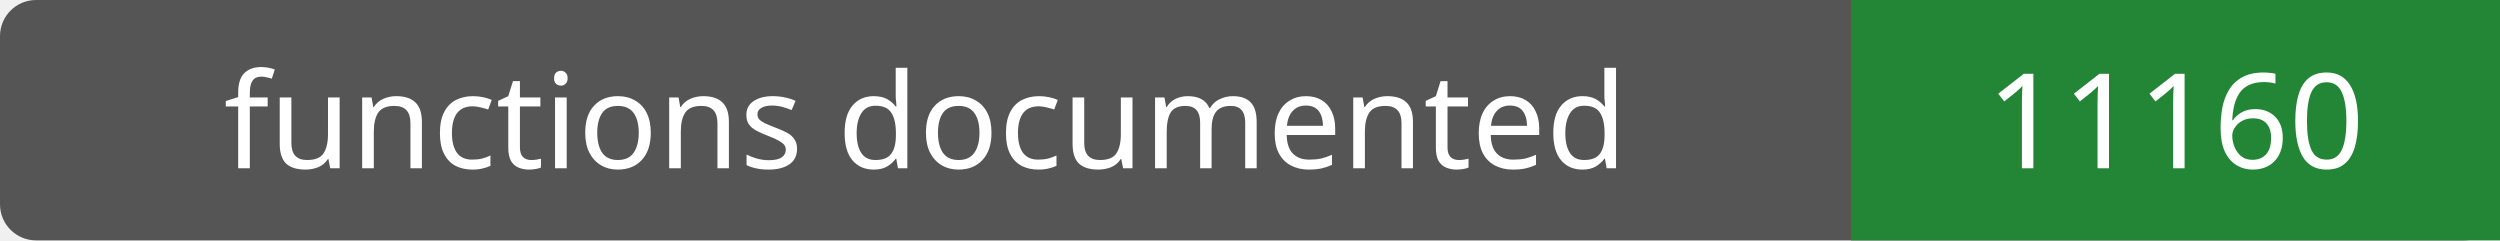
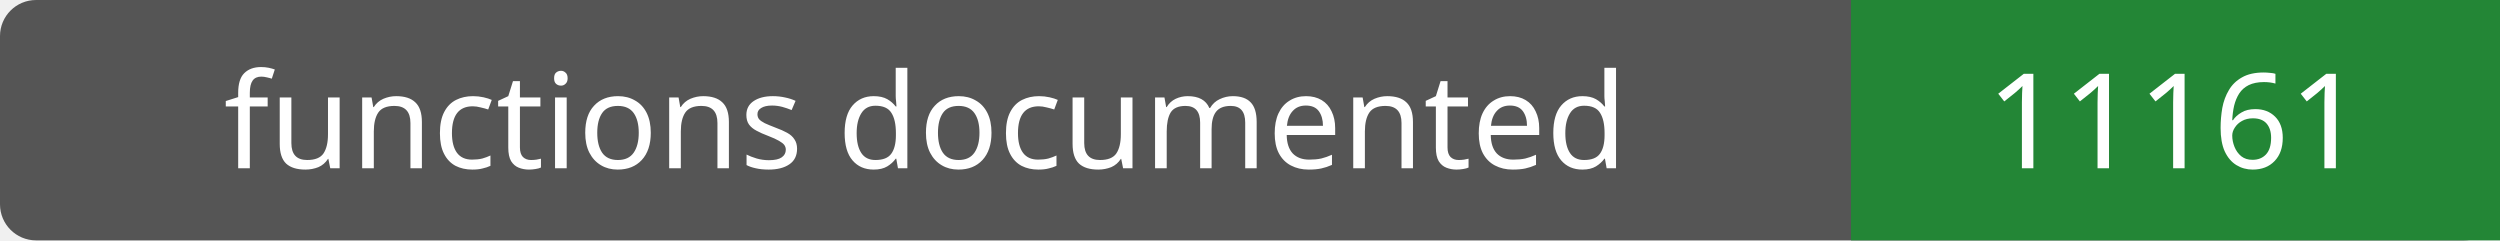
- <svg xmlns="http://www.w3.org/2000/svg" width="208" height="20" role="img" aria-label="functions documented: 11160">
+ <svg xmlns="http://www.w3.org/2000/svg" width="208" height="20" role="img" aria-label="functions documented: 11161">
  <rect width="208" height="20" rx="3" fill="#555" />
  <path fill="#238636" d="M154 0h54v20H154z" />
  <g fill="#fff" text-anchor="middle" font-family="Verdana,sans-serif" font-size="11">
    <text x="77.0" y="14">functions documented</text>
-     <text x="181.0" y="14">11160</text>
+     <text x="181.0" y="14">11161</text>
  </g>
</svg>
